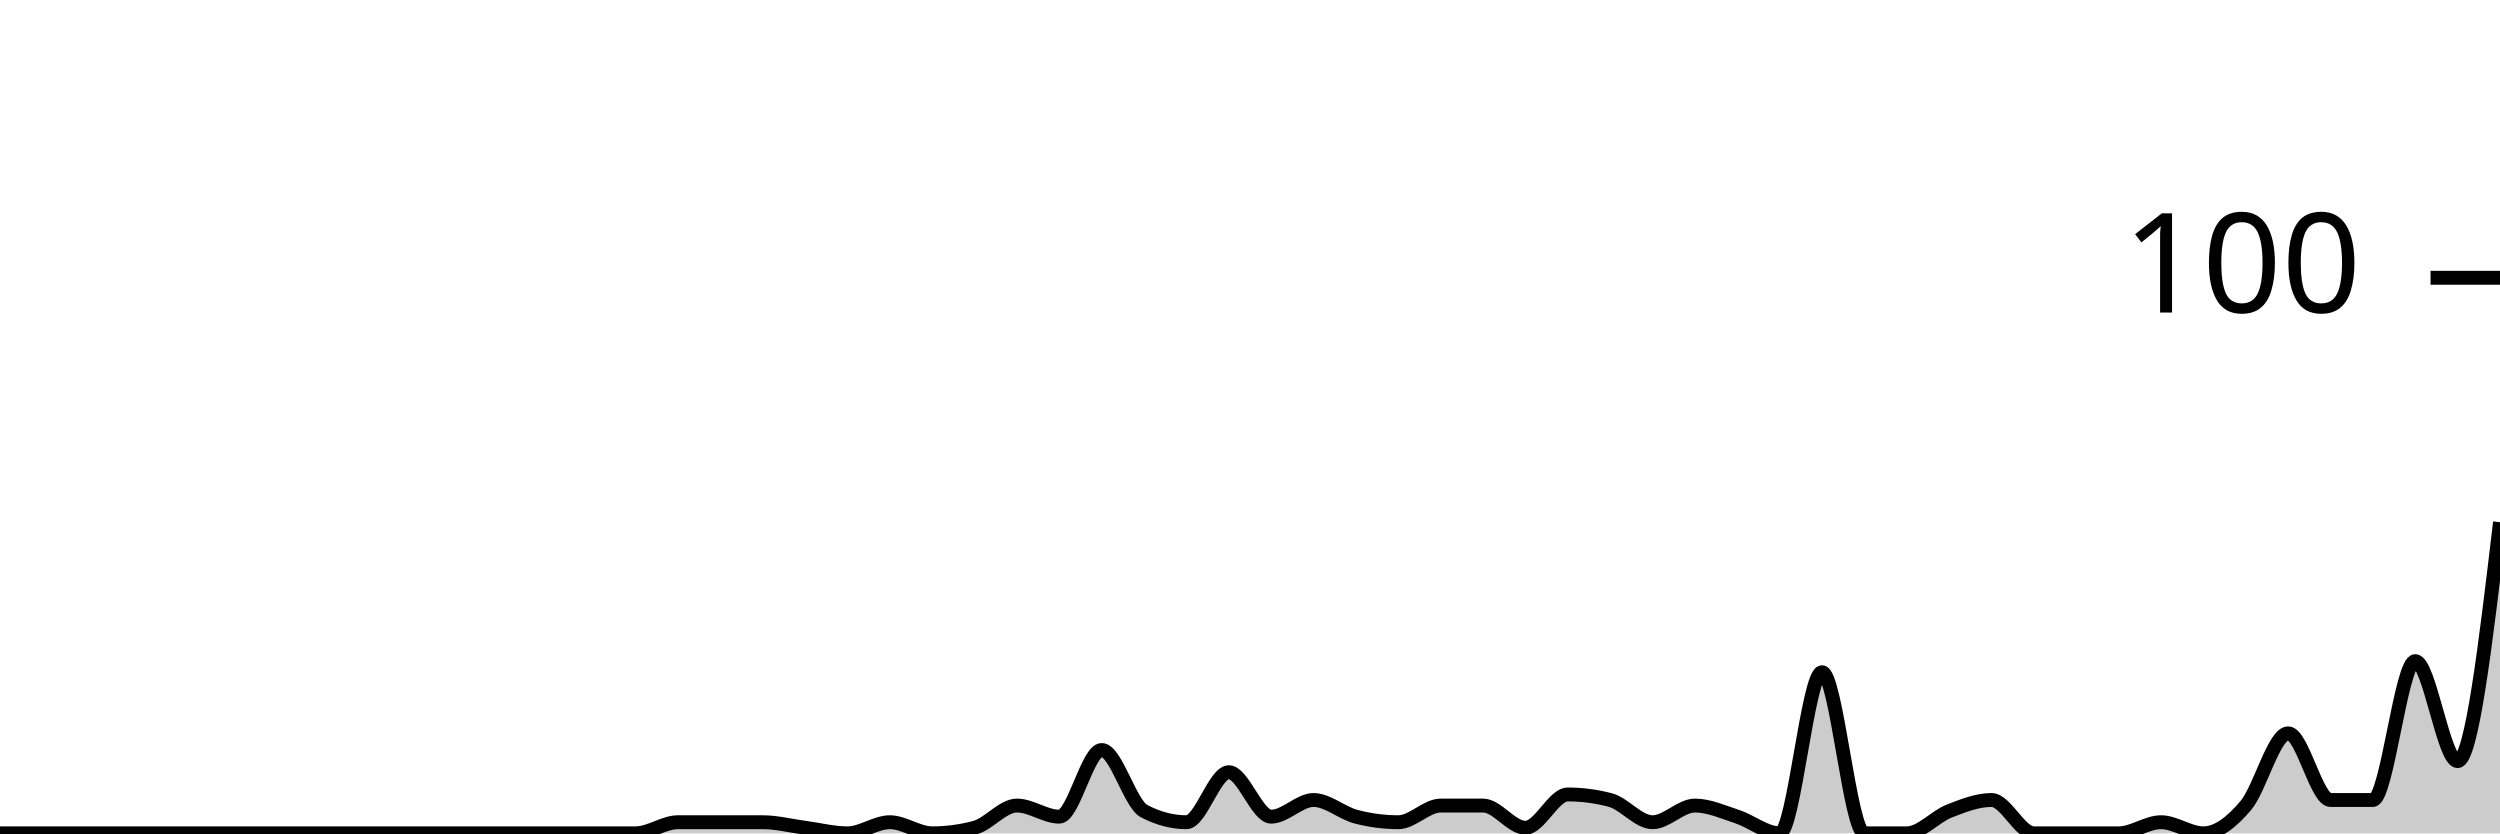
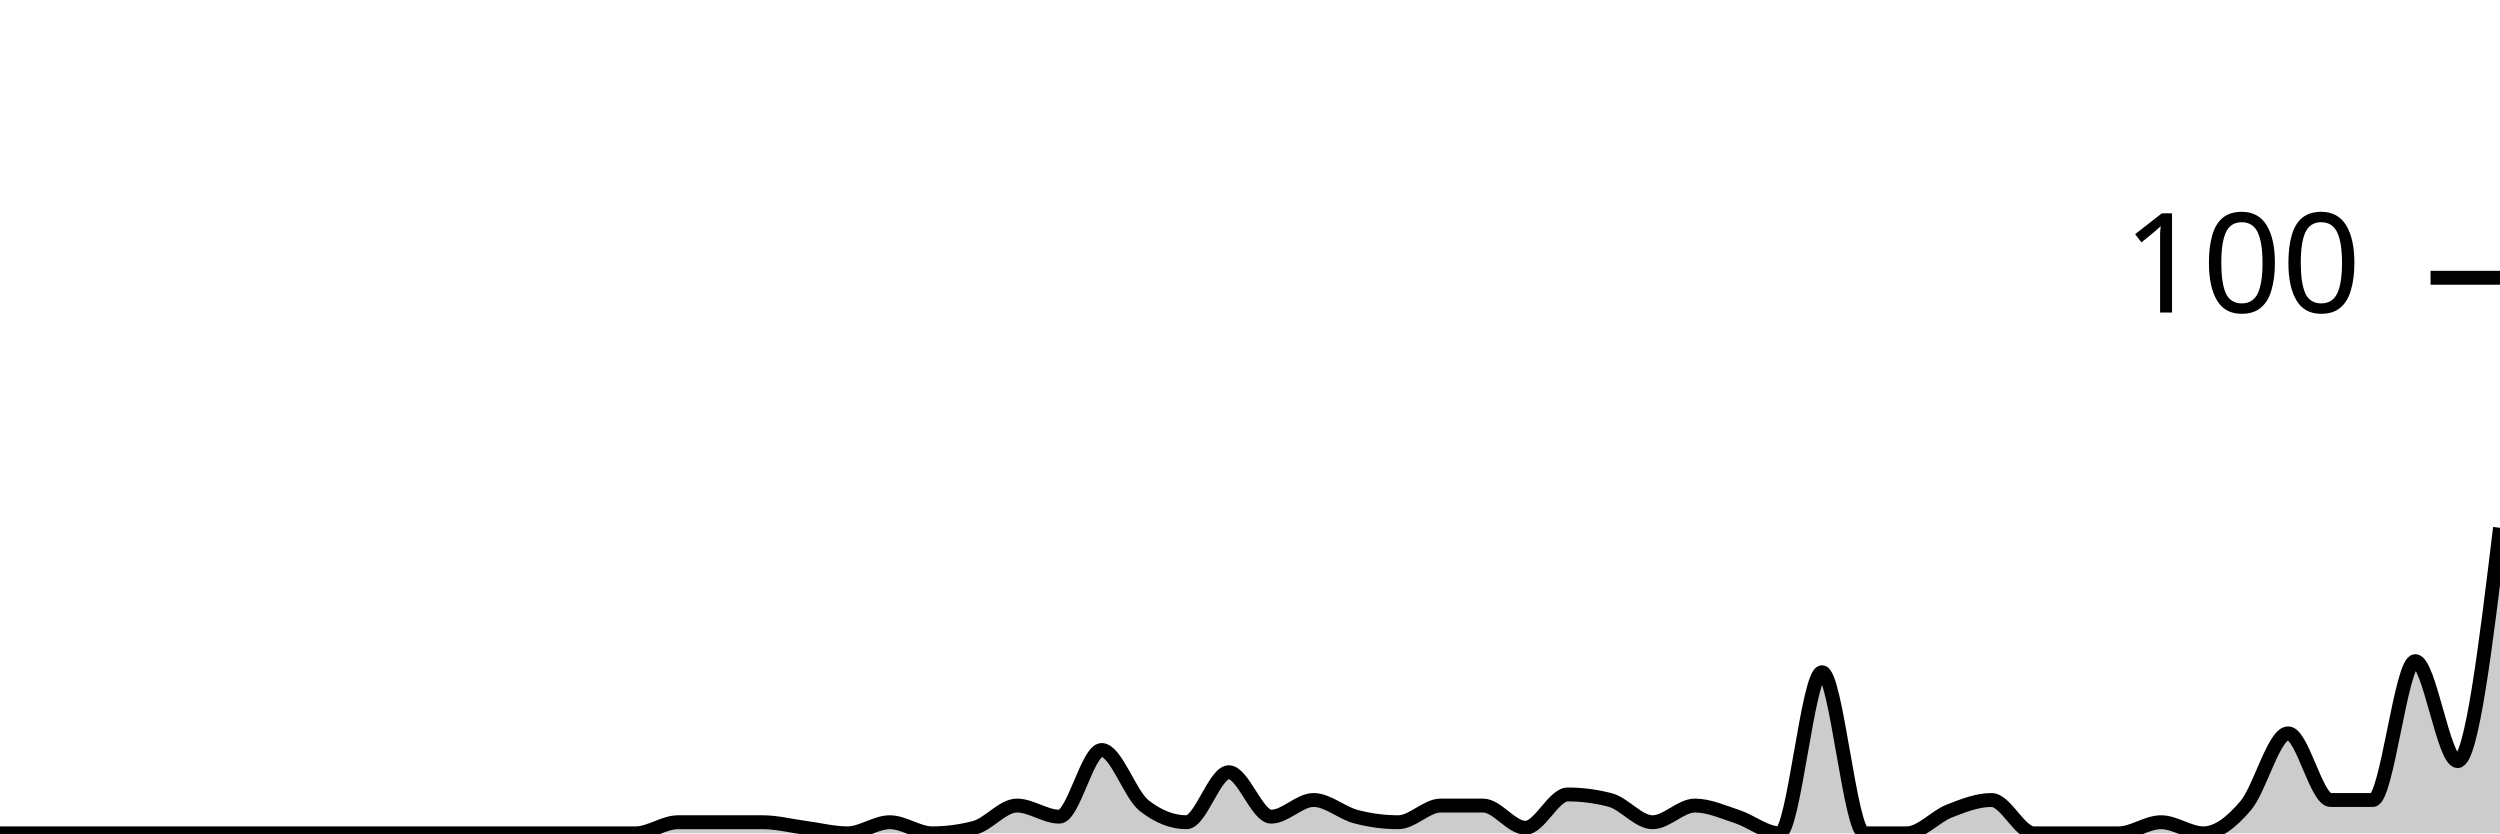
<svg xmlns="http://www.w3.org/2000/svg" viewBox="0 0 180 60">
  <g transform="translate(0,20)">
-     <path class="area" fill="rgba(0, 0, 0, 0.2)" d="M0,40C1.017,40,2.034,40,3.051,40C4.068,40,5.085,40,6.102,40C7.119,40,8.136,40,9.153,40C10.169,40,11.186,40,12.203,40C13.22,40,14.237,40,15.254,40C16.271,40,17.288,40,18.305,40C19.322,40,20.339,40,21.356,40C22.373,40,23.39,40,24.407,40C25.424,40,26.441,40,27.458,40C28.475,40,29.492,40,30.508,40C31.525,40,32.542,40,33.559,40C34.576,40,35.593,40,36.61,40C37.627,40,38.644,40,39.661,40C40.678,40,41.695,40,42.712,40C43.729,40,44.746,40,45.763,40C46.78,40,47.797,39.2,48.814,39.2C49.831,39.2,50.847,39.2,51.864,39.2C52.881,39.2,53.898,39.2,54.915,39.2C55.932,39.2,56.949,39.467,57.966,39.6C58.983,39.733,60,40,61.017,40C62.034,40,63.051,39.2,64.068,39.2C65.085,39.2,66.102,40,67.119,40C68.136,40,69.153,39.867,70.169,39.6C71.186,39.333,72.203,38,73.22,38C74.237,38,75.254,38.8,76.271,38.8C77.288,38.8,78.305,34,79.322,34C80.339,34,81.356,37.867,82.373,38.4C83.39,38.933,84.407,39.2,85.424,39.2C86.441,39.2,87.458,35.6,88.475,35.6C89.492,35.6,90.508,38.8,91.525,38.8C92.542,38.8,93.559,37.6,94.576,37.6C95.593,37.6,96.61,38.533,97.627,38.8C98.644,39.067,99.661,39.2,100.678,39.2C101.695,39.2,102.712,38,103.729,38C104.746,38,105.763,38,106.78,38C107.797,38,108.814,39.6,109.831,39.6C110.847,39.6,111.864,37.2,112.881,37.2C113.898,37.2,114.915,37.333,115.932,37.6C116.949,37.867,117.966,39.2,118.983,39.2C120,39.2,121.017,38,122.034,38C123.051,38,124.068,38.467,125.085,38.8C126.102,39.133,127.119,40,128.136,40C129.153,40,130.169,28.4,131.186,28.4C132.203,28.4,133.22,40,134.237,40C135.254,40,136.271,40,137.288,40C138.305,40,139.322,38.8,140.339,38.4C141.356,38,142.373,37.6,143.39,37.6C144.407,37.6,145.424,40,146.441,40C147.458,40,148.475,40,149.492,40C150.508,40,151.525,40,152.542,40C153.559,40,154.576,39.2,155.593,39.2C156.61,39.2,157.627,40,158.644,40C159.661,40,160.678,39.2,161.695,38C162.712,36.8,163.729,32.8,164.746,32.8C165.763,32.8,166.78,37.6,167.797,37.6C168.814,37.6,169.831,37.6,170.847,37.6C171.864,37.6,172.881,27.6,173.898,27.6C174.915,27.6,175.932,34.8,176.949,34.8C177.966,34.8,178.983,26.2,180,17.6L180,40C178.983,40,177.966,40,176.949,40C175.932,40,174.915,40,173.898,40C172.881,40,171.864,40,170.847,40C169.831,40,168.814,40,167.797,40C166.78,40,165.763,40,164.746,40C163.729,40,162.712,40,161.695,40C160.678,40,159.661,40,158.644,40C157.627,40,156.61,40,155.593,40C154.576,40,153.559,40,152.542,40C151.525,40,150.508,40,149.492,40C148.475,40,147.458,40,146.441,40C145.424,40,144.407,40,143.39,40C142.373,40,141.356,40,140.339,40C139.322,40,138.305,40,137.288,40C136.271,40,135.254,40,134.237,40C133.22,40,132.203,40,131.186,40C130.169,40,129.153,40,128.136,40C127.119,40,126.102,40,125.085,40C124.068,40,123.051,40,122.034,40C121.017,40,120,40,118.983,40C117.966,40,116.949,40,115.932,40C114.915,40,113.898,40,112.881,40C111.864,40,110.847,40,109.831,40C108.814,40,107.797,40,106.78,40C105.763,40,104.746,40,103.729,40C102.712,40,101.695,40,100.678,40C99.661,40,98.644,40,97.627,40C96.61,40,95.593,40,94.576,40C93.559,40,92.542,40,91.525,40C90.508,40,89.492,40,88.475,40C87.458,40,86.441,40,85.424,40C84.407,40,83.39,40,82.373,40C81.356,40,80.339,40,79.322,40C78.305,40,77.288,40,76.271,40C75.254,40,74.237,40,73.22,40C72.203,40,71.186,40,70.169,40C69.153,40,68.136,40,67.119,40C66.102,40,65.085,40,64.068,40C63.051,40,62.034,40,61.017,40C60,40,58.983,40,57.966,40C56.949,40,55.932,40,54.915,40C53.898,40,52.881,40,51.864,40C50.847,40,49.831,40,48.814,40C47.797,40,46.78,40,45.763,40C44.746,40,43.729,40,42.712,40C41.695,40,40.678,40,39.661,40C38.644,40,37.627,40,36.61,40C35.593,40,34.576,40,33.559,40C32.542,40,31.525,40,30.508,40C29.492,40,28.475,40,27.458,40C26.441,40,25.424,40,24.407,40C23.39,40,22.373,40,21.356,40C20.339,40,19.322,40,18.305,40C17.288,40,16.271,40,15.254,40C14.237,40,13.22,40,12.203,40C11.186,40,10.169,40,9.153,40C8.136,40,7.119,40,6.102,40C5.085,40,4.068,40,3.051,40C2.034,40,1.017,40,0,40Z" />
-     <path class="line" stroke="black" fill="none" d="M0,40C1.017,40,2.034,40,3.051,40C4.068,40,5.085,40,6.102,40C7.119,40,8.136,40,9.153,40C10.169,40,11.186,40,12.203,40C13.22,40,14.237,40,15.254,40C16.271,40,17.288,40,18.305,40C19.322,40,20.339,40,21.356,40C22.373,40,23.39,40,24.407,40C25.424,40,26.441,40,27.458,40C28.475,40,29.492,40,30.508,40C31.525,40,32.542,40,33.559,40C34.576,40,35.593,40,36.61,40C37.627,40,38.644,40,39.661,40C40.678,40,41.695,40,42.712,40C43.729,40,44.746,40,45.763,40C46.78,40,47.797,39.2,48.814,39.2C49.831,39.2,50.847,39.2,51.864,39.2C52.881,39.2,53.898,39.2,54.915,39.2C55.932,39.2,56.949,39.467,57.966,39.6C58.983,39.733,60,40,61.017,40C62.034,40,63.051,39.2,64.068,39.2C65.085,39.2,66.102,40,67.119,40C68.136,40,69.153,39.867,70.169,39.6C71.186,39.333,72.203,38,73.22,38C74.237,38,75.254,38.8,76.271,38.8C77.288,38.8,78.305,34,79.322,34C80.339,34,81.356,37.867,82.373,38.4C83.39,38.933,84.407,39.2,85.424,39.2C86.441,39.2,87.458,35.6,88.475,35.6C89.492,35.6,90.508,38.8,91.525,38.8C92.542,38.8,93.559,37.6,94.576,37.6C95.593,37.6,96.61,38.533,97.627,38.8C98.644,39.067,99.661,39.2,100.678,39.2C101.695,39.2,102.712,38,103.729,38C104.746,38,105.763,38,106.78,38C107.797,38,108.814,39.6,109.831,39.6C110.847,39.6,111.864,37.2,112.881,37.2C113.898,37.2,114.915,37.333,115.932,37.6C116.949,37.867,117.966,39.2,118.983,39.2C120,39.2,121.017,38,122.034,38C123.051,38,124.068,38.467,125.085,38.8C126.102,39.133,127.119,40,128.136,40C129.153,40,130.169,28.4,131.186,28.4C132.203,28.4,133.22,40,134.237,40C135.254,40,136.271,40,137.288,40C138.305,40,139.322,38.8,140.339,38.4C141.356,38,142.373,37.6,143.39,37.6C144.407,37.6,145.424,40,146.441,40C147.458,40,148.475,40,149.492,40C150.508,40,151.525,40,152.542,40C153.559,40,154.576,39.2,155.593,39.2C156.61,39.2,157.627,40,158.644,40C159.661,40,160.678,39.2,161.695,38C162.712,36.8,163.729,32.8,164.746,32.8C165.763,32.8,166.78,37.6,167.797,37.6C168.814,37.6,169.831,37.6,170.847,37.6C171.864,37.6,172.881,27.6,173.898,27.6C174.915,27.6,175.932,34.8,176.949,34.8C177.966,34.8,178.983,26.2,180,17.6" />
+     <path class="area" fill="rgba(0, 0, 0, 0.2)" d="M0,40C1.017,40,2.034,40,3.051,40C4.068,40,5.085,40,6.102,40C7.119,40,8.136,40,9.153,40C10.169,40,11.186,40,12.203,40C13.22,40,14.237,40,15.254,40C16.271,40,17.288,40,18.305,40C19.322,40,20.339,40,21.356,40C22.373,40,23.39,40,24.407,40C25.424,40,26.441,40,27.458,40C28.475,40,29.492,40,30.508,40C31.525,40,32.542,40,33.559,40C34.576,40,35.593,40,36.61,40C37.627,40,38.644,40,39.661,40C40.678,40,41.695,40,42.712,40C43.729,40,44.746,40,45.763,40C46.78,40,47.797,39.2,48.814,39.2C49.831,39.2,50.847,39.2,51.864,39.2C52.881,39.2,53.898,39.2,54.915,39.2C55.932,39.2,56.949,39.467,57.966,39.6C58.983,39.733,60,40,61.017,40C62.034,40,63.051,39.2,64.068,39.2C65.085,39.2,66.102,40,67.119,40C68.136,40,69.153,39.867,70.169,39.6C71.186,39.333,72.203,38,73.22,38C74.237,38,75.254,38.8,76.271,38.8C77.288,38.8,78.305,34,79.322,34C80.339,34,81.356,37.2,82.373,38C83.39,38.8,84.407,39.2,85.424,39.2C86.441,39.2,87.458,35.6,88.475,35.6C89.492,35.6,90.508,38.8,91.525,38.8C92.542,38.8,93.559,37.6,94.576,37.6C95.593,37.6,96.61,38.533,97.627,38.8C98.644,39.067,99.661,39.2,100.678,39.2C101.695,39.2,102.712,38,103.729,38C104.746,38,105.763,38,106.78,38C107.797,38,108.814,39.6,109.831,39.6C110.847,39.6,111.864,37.2,112.881,37.2C113.898,37.2,114.915,37.333,115.932,37.6C116.949,37.867,117.966,39.2,118.983,39.2C120,39.2,121.017,38,122.034,38C123.051,38,124.068,38.467,125.085,38.8C126.102,39.133,127.119,40,128.136,40C129.153,40,130.169,28.4,131.186,28.4C132.203,28.4,133.22,40,134.237,40C135.254,40,136.271,40,137.288,40C138.305,40,139.322,38.8,140.339,38.4C141.356,38,142.373,37.6,143.39,37.6C144.407,37.6,145.424,40,146.441,40C147.458,40,148.475,40,149.492,40C150.508,40,151.525,40,152.542,40C153.559,40,154.576,39.2,155.593,39.2C156.61,39.2,157.627,40,158.644,40C159.661,40,160.678,39.2,161.695,38C162.712,36.8,163.729,32.8,164.746,32.8C165.763,32.8,166.78,37.6,167.797,37.6C168.814,37.6,169.831,37.6,170.847,37.6C171.864,37.6,172.881,27.6,173.898,27.6C174.915,27.6,175.932,34.8,176.949,34.8C177.966,34.8,178.983,26.4,180,18L180,40C178.983,40,177.966,40,176.949,40C175.932,40,174.915,40,173.898,40C172.881,40,171.864,40,170.847,40C169.831,40,168.814,40,167.797,40C166.78,40,165.763,40,164.746,40C163.729,40,162.712,40,161.695,40C160.678,40,159.661,40,158.644,40C157.627,40,156.61,40,155.593,40C154.576,40,153.559,40,152.542,40C151.525,40,150.508,40,149.492,40C148.475,40,147.458,40,146.441,40C145.424,40,144.407,40,143.39,40C142.373,40,141.356,40,140.339,40C139.322,40,138.305,40,137.288,40C136.271,40,135.254,40,134.237,40C133.22,40,132.203,40,131.186,40C130.169,40,129.153,40,128.136,40C127.119,40,126.102,40,125.085,40C124.068,40,123.051,40,122.034,40C121.017,40,120,40,118.983,40C117.966,40,116.949,40,115.932,40C114.915,40,113.898,40,112.881,40C111.864,40,110.847,40,109.831,40C108.814,40,107.797,40,106.78,40C105.763,40,104.746,40,103.729,40C102.712,40,101.695,40,100.678,40C99.661,40,98.644,40,97.627,40C96.61,40,95.593,40,94.576,40C93.559,40,92.542,40,91.525,40C90.508,40,89.492,40,88.475,40C87.458,40,86.441,40,85.424,40C84.407,40,83.39,40,82.373,40C81.356,40,80.339,40,79.322,40C78.305,40,77.288,40,76.271,40C75.254,40,74.237,40,73.22,40C72.203,40,71.186,40,70.169,40C69.153,40,68.136,40,67.119,40C66.102,40,65.085,40,64.068,40C63.051,40,62.034,40,61.017,40C60,40,58.983,40,57.966,40C56.949,40,55.932,40,54.915,40C53.898,40,52.881,40,51.864,40C50.847,40,49.831,40,48.814,40C47.797,40,46.78,40,45.763,40C44.746,40,43.729,40,42.712,40C41.695,40,40.678,40,39.661,40C38.644,40,37.627,40,36.61,40C35.593,40,34.576,40,33.559,40C32.542,40,31.525,40,30.508,40C29.492,40,28.475,40,27.458,40C26.441,40,25.424,40,24.407,40C23.39,40,22.373,40,21.356,40C20.339,40,19.322,40,18.305,40C17.288,40,16.271,40,15.254,40C14.237,40,13.22,40,12.203,40C11.186,40,10.169,40,9.153,40C8.136,40,7.119,40,6.102,40C5.085,40,4.068,40,3.051,40C2.034,40,1.017,40,0,40Z" />
+     <path class="line" stroke="black" fill="none" d="M0,40C1.017,40,2.034,40,3.051,40C4.068,40,5.085,40,6.102,40C7.119,40,8.136,40,9.153,40C10.169,40,11.186,40,12.203,40C13.22,40,14.237,40,15.254,40C16.271,40,17.288,40,18.305,40C19.322,40,20.339,40,21.356,40C22.373,40,23.39,40,24.407,40C25.424,40,26.441,40,27.458,40C28.475,40,29.492,40,30.508,40C31.525,40,32.542,40,33.559,40C34.576,40,35.593,40,36.61,40C37.627,40,38.644,40,39.661,40C40.678,40,41.695,40,42.712,40C43.729,40,44.746,40,45.763,40C46.78,40,47.797,39.2,48.814,39.2C49.831,39.2,50.847,39.2,51.864,39.2C52.881,39.2,53.898,39.2,54.915,39.2C55.932,39.2,56.949,39.467,57.966,39.6C58.983,39.733,60,40,61.017,40C62.034,40,63.051,39.2,64.068,39.2C65.085,39.2,66.102,40,67.119,40C68.136,40,69.153,39.867,70.169,39.6C71.186,39.333,72.203,38,73.22,38C74.237,38,75.254,38.8,76.271,38.8C77.288,38.8,78.305,34,79.322,34C80.339,34,81.356,37.2,82.373,38C83.39,38.8,84.407,39.2,85.424,39.2C86.441,39.2,87.458,35.6,88.475,35.6C89.492,35.6,90.508,38.8,91.525,38.8C92.542,38.8,93.559,37.6,94.576,37.6C95.593,37.6,96.61,38.533,97.627,38.8C98.644,39.067,99.661,39.2,100.678,39.2C101.695,39.2,102.712,38,103.729,38C104.746,38,105.763,38,106.78,38C107.797,38,108.814,39.6,109.831,39.6C110.847,39.6,111.864,37.2,112.881,37.2C113.898,37.2,114.915,37.333,115.932,37.6C116.949,37.867,117.966,39.2,118.983,39.2C120,39.2,121.017,38,122.034,38C123.051,38,124.068,38.467,125.085,38.8C126.102,39.133,127.119,40,128.136,40C129.153,40,130.169,28.4,131.186,28.4C132.203,28.4,133.22,40,134.237,40C135.254,40,136.271,40,137.288,40C138.305,40,139.322,38.8,140.339,38.4C141.356,38,142.373,37.6,143.39,37.6C144.407,37.6,145.424,40,146.441,40C147.458,40,148.475,40,149.492,40C150.508,40,151.525,40,152.542,40C153.559,40,154.576,39.2,155.593,39.2C156.61,39.2,157.627,40,158.644,40C159.661,40,160.678,39.2,161.695,38C162.712,36.8,163.729,32.8,164.746,32.8C165.763,32.8,166.78,37.6,167.797,37.6C168.814,37.6,169.831,37.6,170.847,37.6C171.864,37.6,172.881,27.6,173.898,27.6C174.915,27.6,175.932,34.8,176.949,34.8C177.966,34.8,178.983,26.4,180,18" />
    <path class="axis-ceiling" stroke-width="1" stroke="black" fill="none" d="M175,0L180,0" />
    <text class="axis-ceiling-label" font-family="sans-serif" text-anchor="end" font-size="10px" x="170" y="2.5">100</text>
  </g>
</svg>
